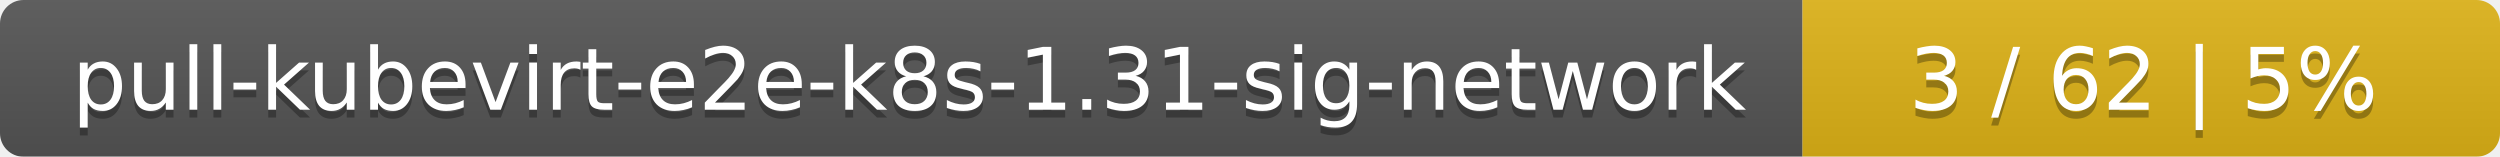
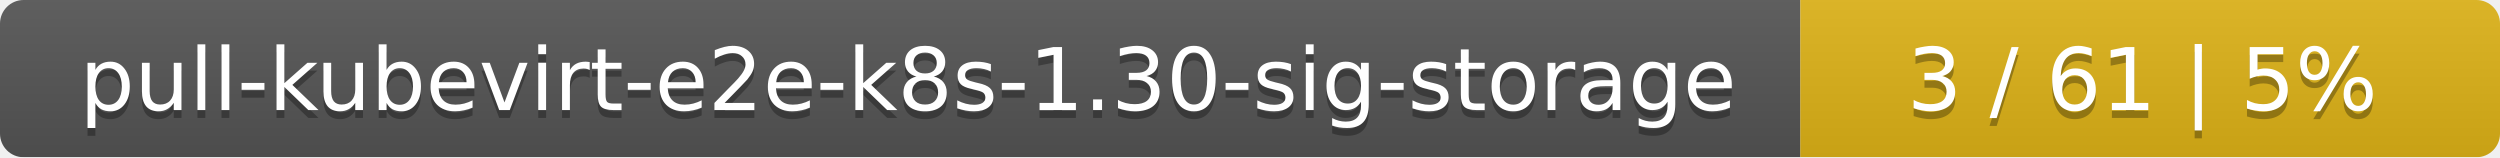
- <svg xmlns="http://www.w3.org/2000/svg" width="319" height="20">
+ <svg xmlns="http://www.w3.org/2000/svg" width="318" height="20">
  <linearGradient id="smooth" x2="0" y2="100%">
    <stop offset="0" stop-color="#bbb" stop-opacity=".1" />
    <stop offset="1" stop-opacity=".1" />
  </linearGradient>
  <mask id="round">
-     <rect width="319" height="20" rx="3" fill="#fff" />
+     <rect width="318" height="20" rx="3" fill="#fff" />
  </mask>
  <g mask="url(#round)">
-     <rect width="230" height="20" fill="#555" />
-     <rect x="230" width="89" height="20" fill="#dfb317" />
-     <rect width="319" height="20" fill="url(#smooth)" />
+     <rect width="229" height="20" fill="#555" />
+     <rect x="229" width="89" height="20" fill="#dfb317" />
+     <rect width="318" height="20" fill="url(#smooth)" />
  </g>
  <g fill="#fff" text-anchor="middle" font-family="DejaVu Sans,Verdana,Geneva,sans-serif" font-size="11">
-     <text x="116" y="15" fill="#010101" fill-opacity=".3">pull-kubevirt-e2e-k8s-1.31-sig-network</text>
-     <text x="116" y="14">pull-kubevirt-e2e-k8s-1.31-sig-network</text>
-     <text x="273.5" y="15" fill="#010101" fill-opacity=".3">3 / 62    |    5%</text>
-     <text x="273.5" y="14">3 / 62    |    5%</text>
+     <text x="115.5" y="15" fill="#010101" fill-opacity=".3">pull-kubevirt-e2e-k8s-1.30-sig-storage</text>
+     <text x="115.5" y="14">pull-kubevirt-e2e-k8s-1.30-sig-storage</text>
+     <text x="272.5" y="15" fill="#010101" fill-opacity=".3">3 / 61    |    5%</text>
+     <text x="272.5" y="14">3 / 61    |    5%</text>
  </g>
</svg>
